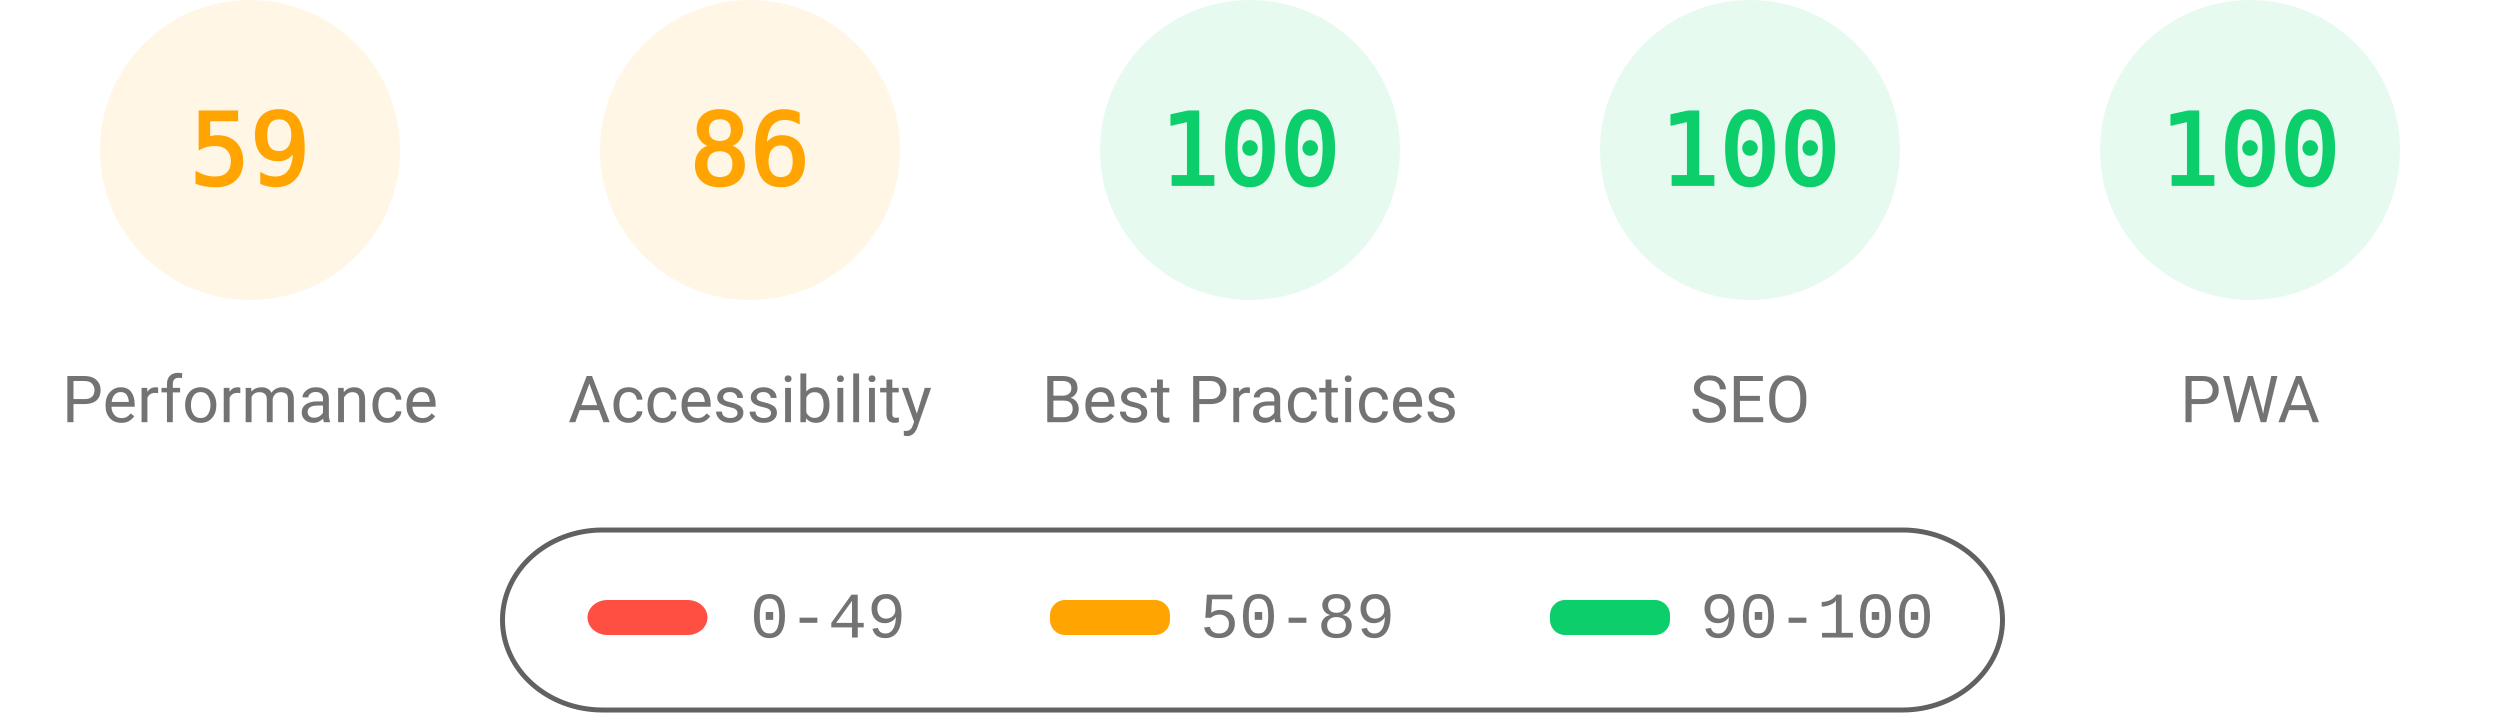
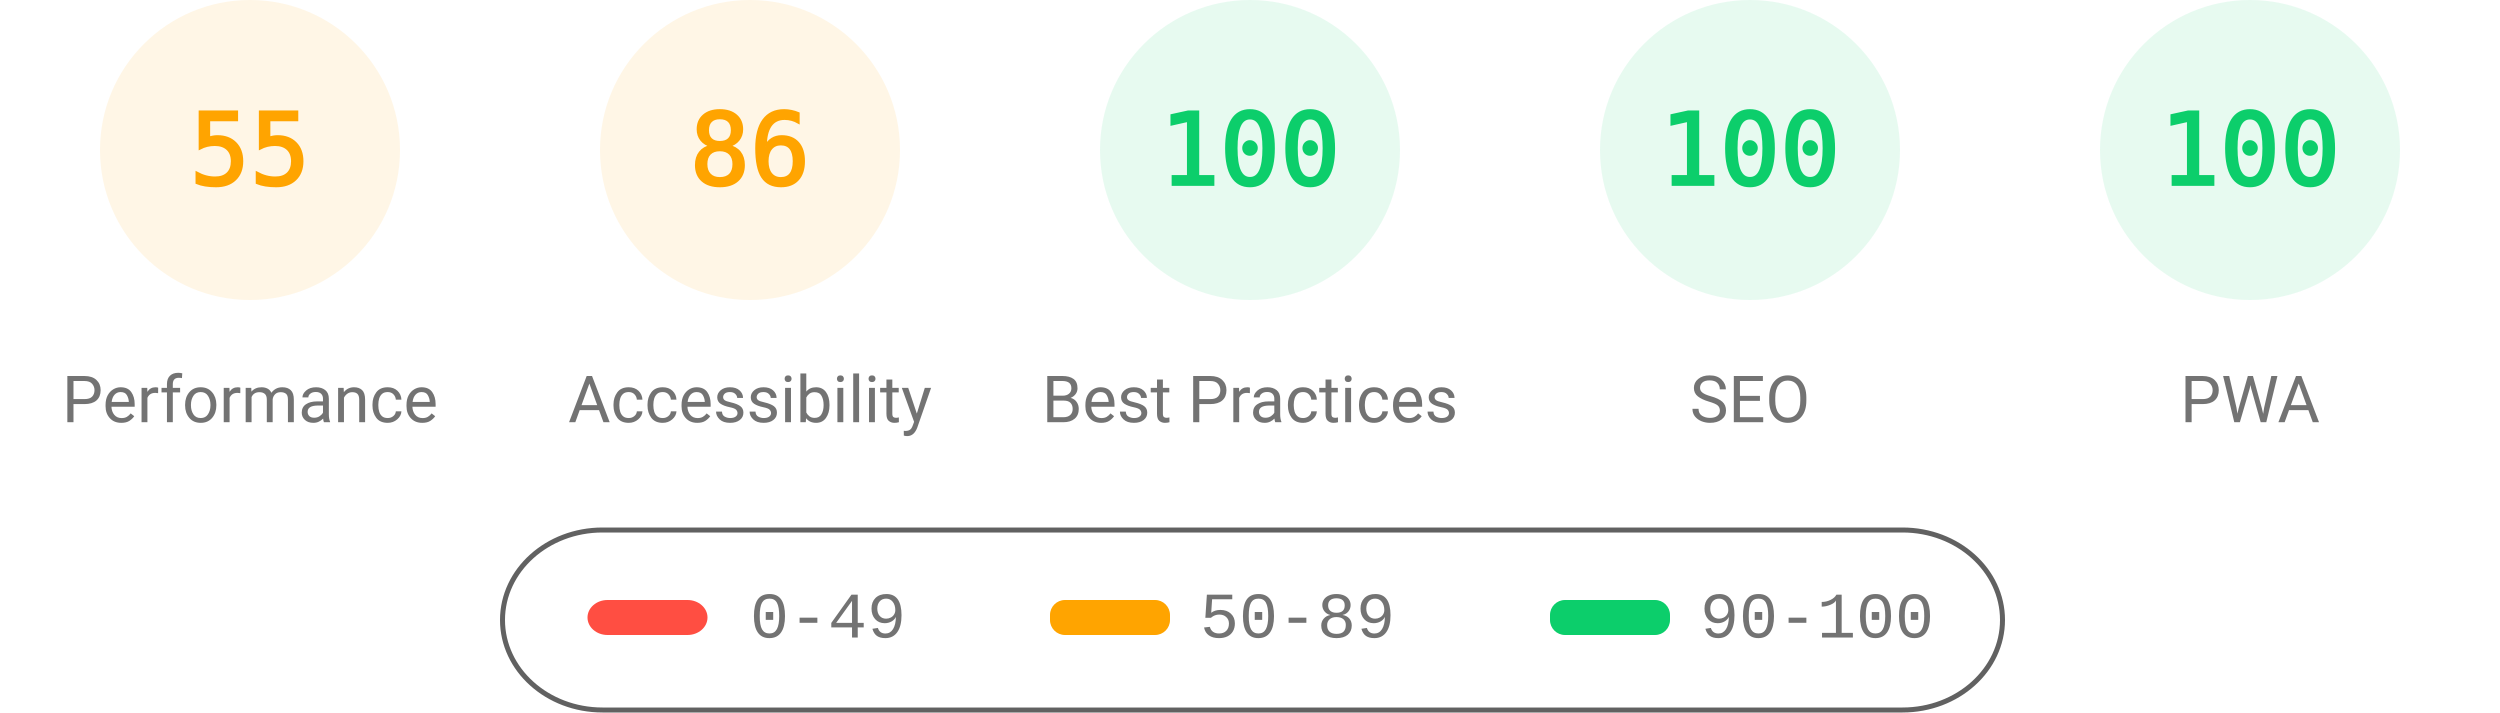
<svg xmlns="http://www.w3.org/2000/svg" fill="none" width="1000" height="285">
  <style>.gauge-base{opacity:.1}.gauge-arc{fill:none;animation-delay:250ms;stroke-linecap:round;transform:rotate(-90deg);transform-origin:100px 60px;animation:load-gauge 1s ease forwards}.guage-text{font-size:40px;font-family:monospace;text-align:center}.guage-red{color:#ff4e42;fill:#ff4e42;stroke:#ff4e42}.guage-orange{color:#ffa400;fill:#ffa400;stroke:#ffa400}.guage-green{color:#0cce6b;fill:#0cce6b;stroke:#0cce6b}.guage-undefined{color:#5c5c5c;fill:#5c5c5c;stroke:#5c5c5c}.guage-title{color:#737373;fill:#737373;stroke:none;font-size:26px;line-height:26px;font-family:Roboto,Halvetica,Arial,sans-serif}@keyframes load-gauge{from{stroke-dasharray:0 352.858}}</style>
  <svg class="guage-div guage-perf guage-orange" viewBox="0 0 200 200" width="200" height="200">
    <circle class="gauge-base" r="56" cx="100" cy="60" stroke-width="8" />
-     <circle class="gauge-arc guage-arc-1" r="56" cx="100" cy="60" stroke-width="8" style="stroke-dasharray:207.596,351.858" />
-     <text class="guage-text" x="100" y="60" alignment-baseline="central" dominant-baseline="central" text-anchor="middle">59</text>
+     <circle class="gauge-arc guage-arc-1" r="56" cx="100" cy="60" stroke-width="8" style="stroke-dasharray:193.522,351.858" />
+     <text class="guage-text" x="100" y="60" alignment-baseline="central" dominant-baseline="central" text-anchor="middle">55</text>
    <text class="guage-title" x="100" y="160" alignment-baseline="central" dominant-baseline="central" text-anchor="middle">Performance</text>
  </svg>
  <svg class="guage-div guage-acc guage-orange" viewBox="0 0 200 200" width="200" height="200" x="200">
    <circle class="gauge-base" r="56" cx="100" cy="60" stroke-width="8" />
    <circle class="gauge-arc guage-arc-2" r="56" cx="100" cy="60" stroke-width="8" style="stroke-dasharray:302.598,351.858" />
    <text class="guage-text" x="100" y="60" alignment-baseline="central" dominant-baseline="central" text-anchor="middle">86</text>
    <text class="guage-title" x="100" y="160" alignment-baseline="central" dominant-baseline="central" text-anchor="middle">Accessibility</text>
  </svg>
  <svg class="guage-div guage-best guage-green" viewBox="0 0 200 200" width="200" height="200" x="400">
    <circle class="gauge-base" r="56" cx="100" cy="60" stroke-width="8" />
    <circle class="gauge-arc guage-arc-3" r="56" cx="100" cy="60" stroke-width="8" style="stroke-dasharray:351.858,351.858" />
    <text class="guage-text" x="100" y="60" alignment-baseline="central" dominant-baseline="central" text-anchor="middle">100</text>
    <text class="guage-title" x="100" y="160" alignment-baseline="central" dominant-baseline="central" text-anchor="middle">Best Practices</text>
  </svg>
  <svg class="guage-div guage-seo guage-green" viewBox="0 0 200 200" width="200" height="200" x="600">
    <circle class="gauge-base" r="56" cx="100" cy="60" stroke-width="8" />
    <circle class="gauge-arc guage-arc-4" r="56" cx="100" cy="60" stroke-width="8" style="stroke-dasharray:351.858,351.858" />
    <text class="guage-text" x="100" y="60" alignment-baseline="central" dominant-baseline="central" text-anchor="middle">100</text>
    <text class="guage-title" x="100" y="160" alignment-baseline="central" dominant-baseline="central" text-anchor="middle">SEO</text>
  </svg>
  <svg class="guage-div guage-pwa guage-green" viewBox="0 0 200 200" width="200" height="200" x="800">
    <circle class="gauge-base" r="56" cx="100" cy="60" stroke-width="8" />
    <circle class="gauge-arc guage-arc-4" r="56" cx="100" cy="60" stroke-width="8" style="stroke-dasharray:351.858,351.858" />
    <text class="guage-text" x="100" y="60" alignment-baseline="central" dominant-baseline="central" text-anchor="middle">100</text>
    <text class="guage-title" x="100" y="160" alignment-baseline="central" dominant-baseline="central" text-anchor="middle">PWA</text>
  </svg>
  <svg width="604" height="76" x="200" y="210">
    <path fill="none" id="canvas_background" d="M-1-1h604v80H-1z" />
    <rect fill-opacity="0" stroke="#616161" stroke-width="2" rx="40" id="svg_2" height="72" width="600" y="2" x="1" fill="#000" />
    <rect stroke="#000" rx="8" id="svg_3" height="14" width="48" y="30" x="35" stroke-opacity="null" stroke-width="0" fill="#ff4e42" />
    <rect stroke="#000" rx="6" id="svg_4" height="14" width="48" y="30" x="220" stroke-opacity="null" stroke-width="0" fill="#ffa400" />
    <rect stroke="#000" rx="6" id="svg_5" height="14" width="48" y="30" x="420" stroke-opacity="null" stroke-width="0" fill="#0cce6b" />
    <text xml:space="preserve" text-anchor="start" font-family="'Courier New', Courier, monospace" font-size="26" id="svg_6" y="45" x="100" stroke-opacity="null" stroke-width="0" stroke="#000" fill="#737373">0-49</text>
    <text xml:space="preserve" text-anchor="start" font-family="'Courier New', Courier, monospace" font-size="26" id="svg_7" y="45" x="280" stroke-opacity="null" stroke-width="0" stroke="#000" fill="#737373">50-89</text>
    <text xml:space="preserve" text-anchor="start" font-family="'Courier New', Courier, monospace" font-size="26" id="svg_8" y="45" x="480" stroke-opacity="null" stroke-width="0" stroke="#000" fill="#737373">90-100</text>
  </svg>
</svg>
